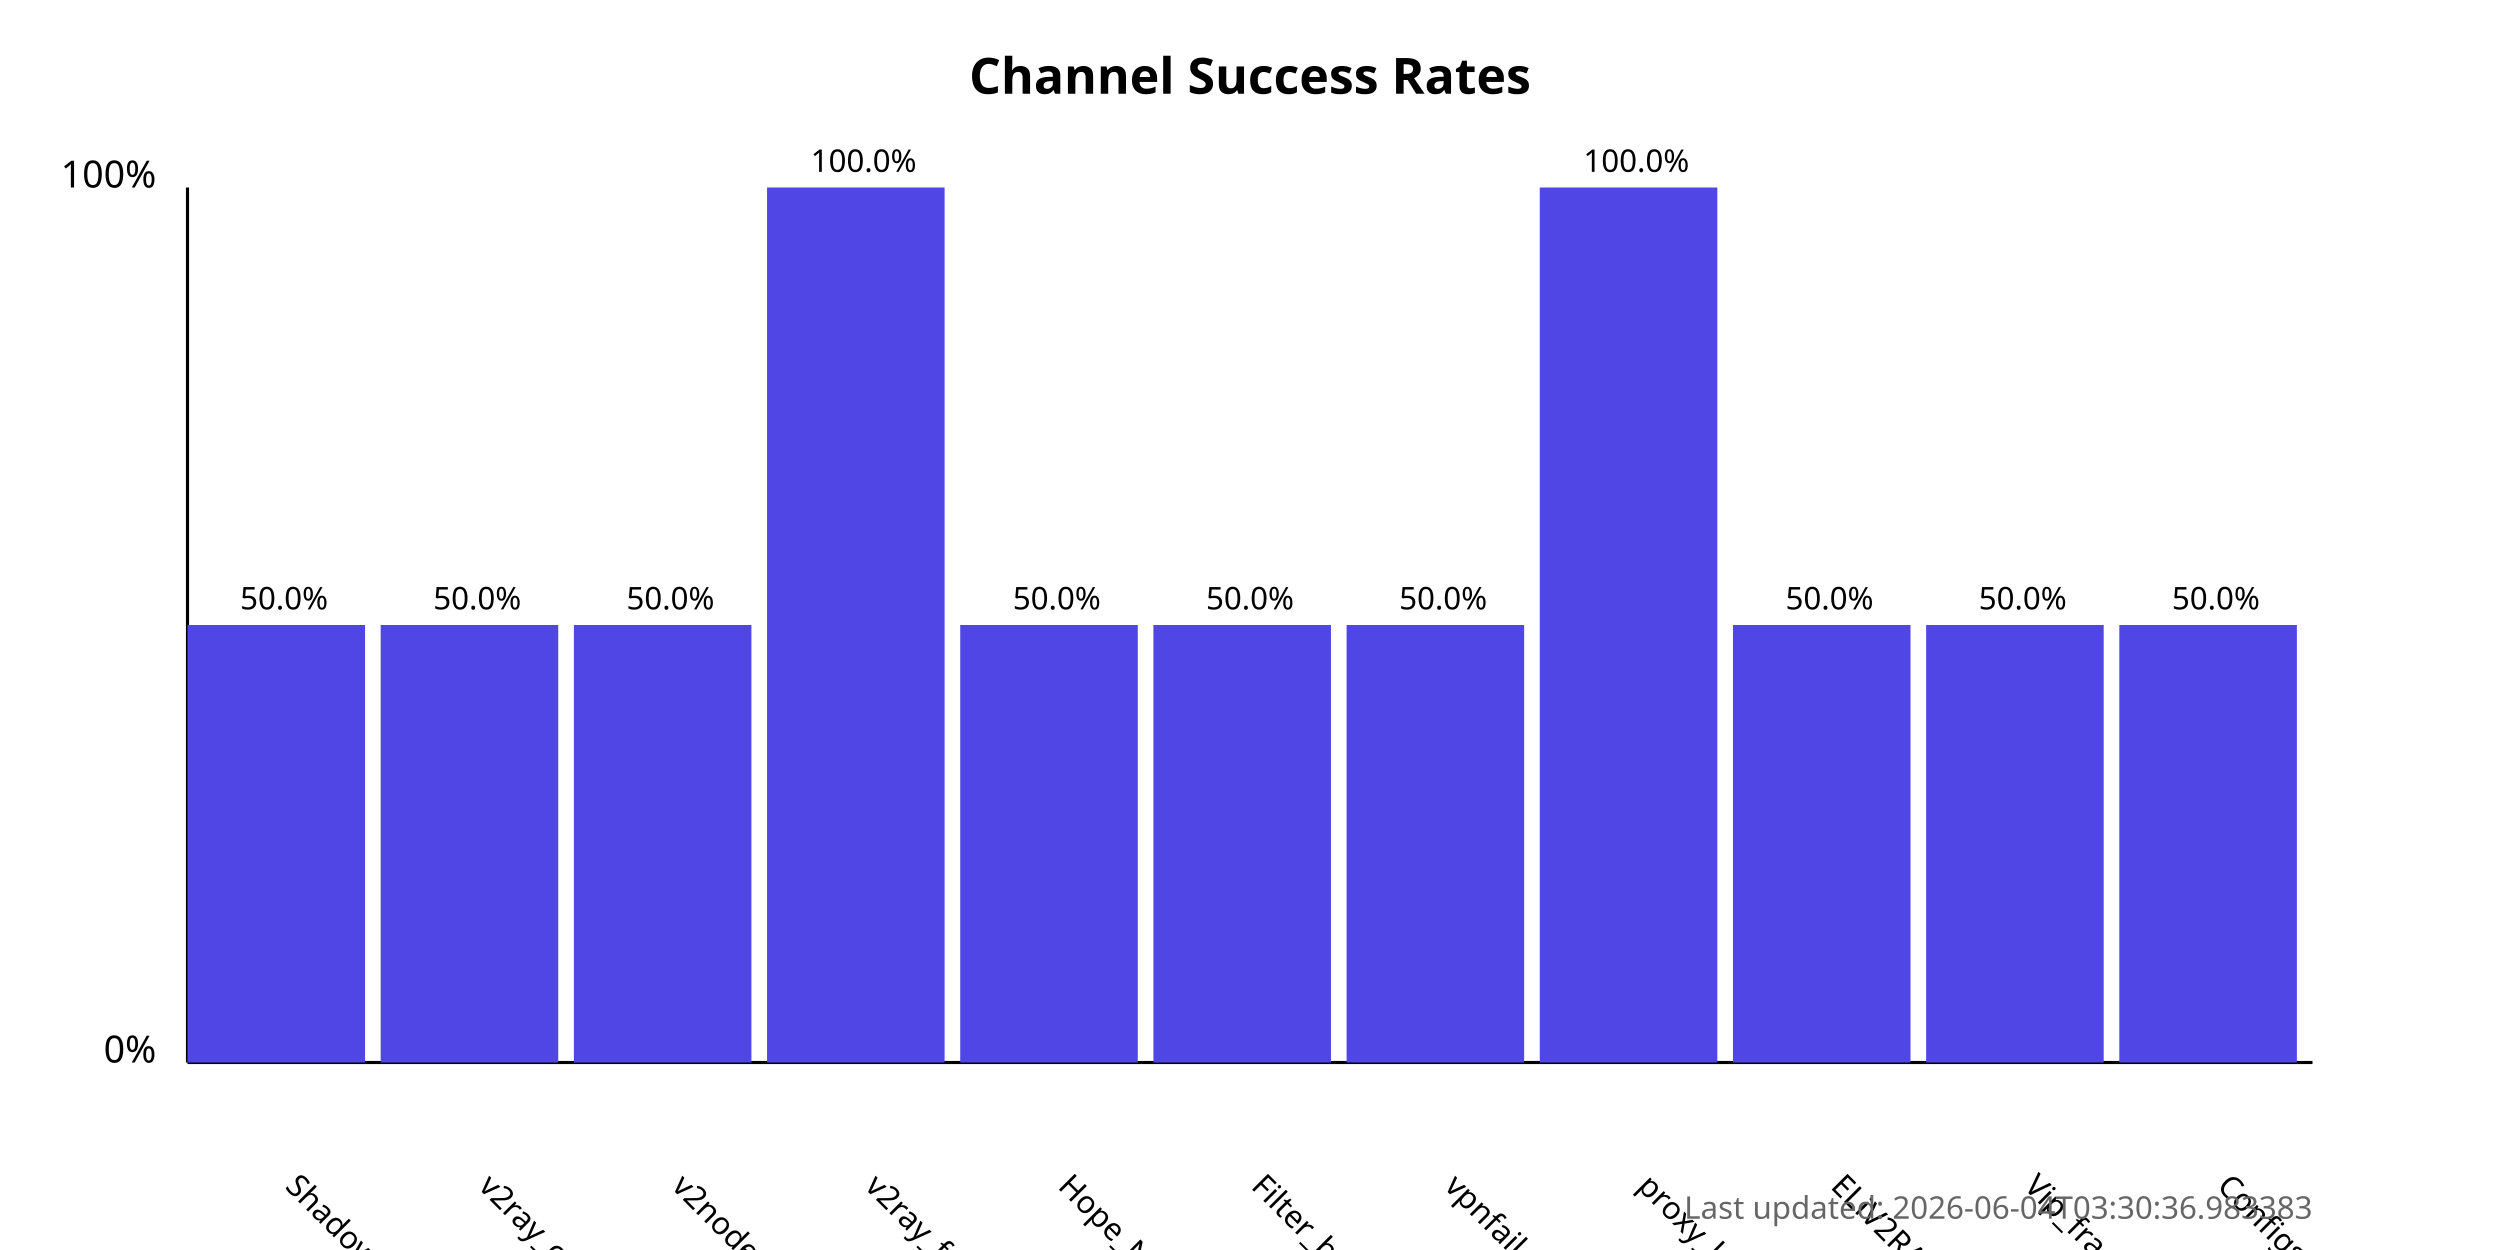
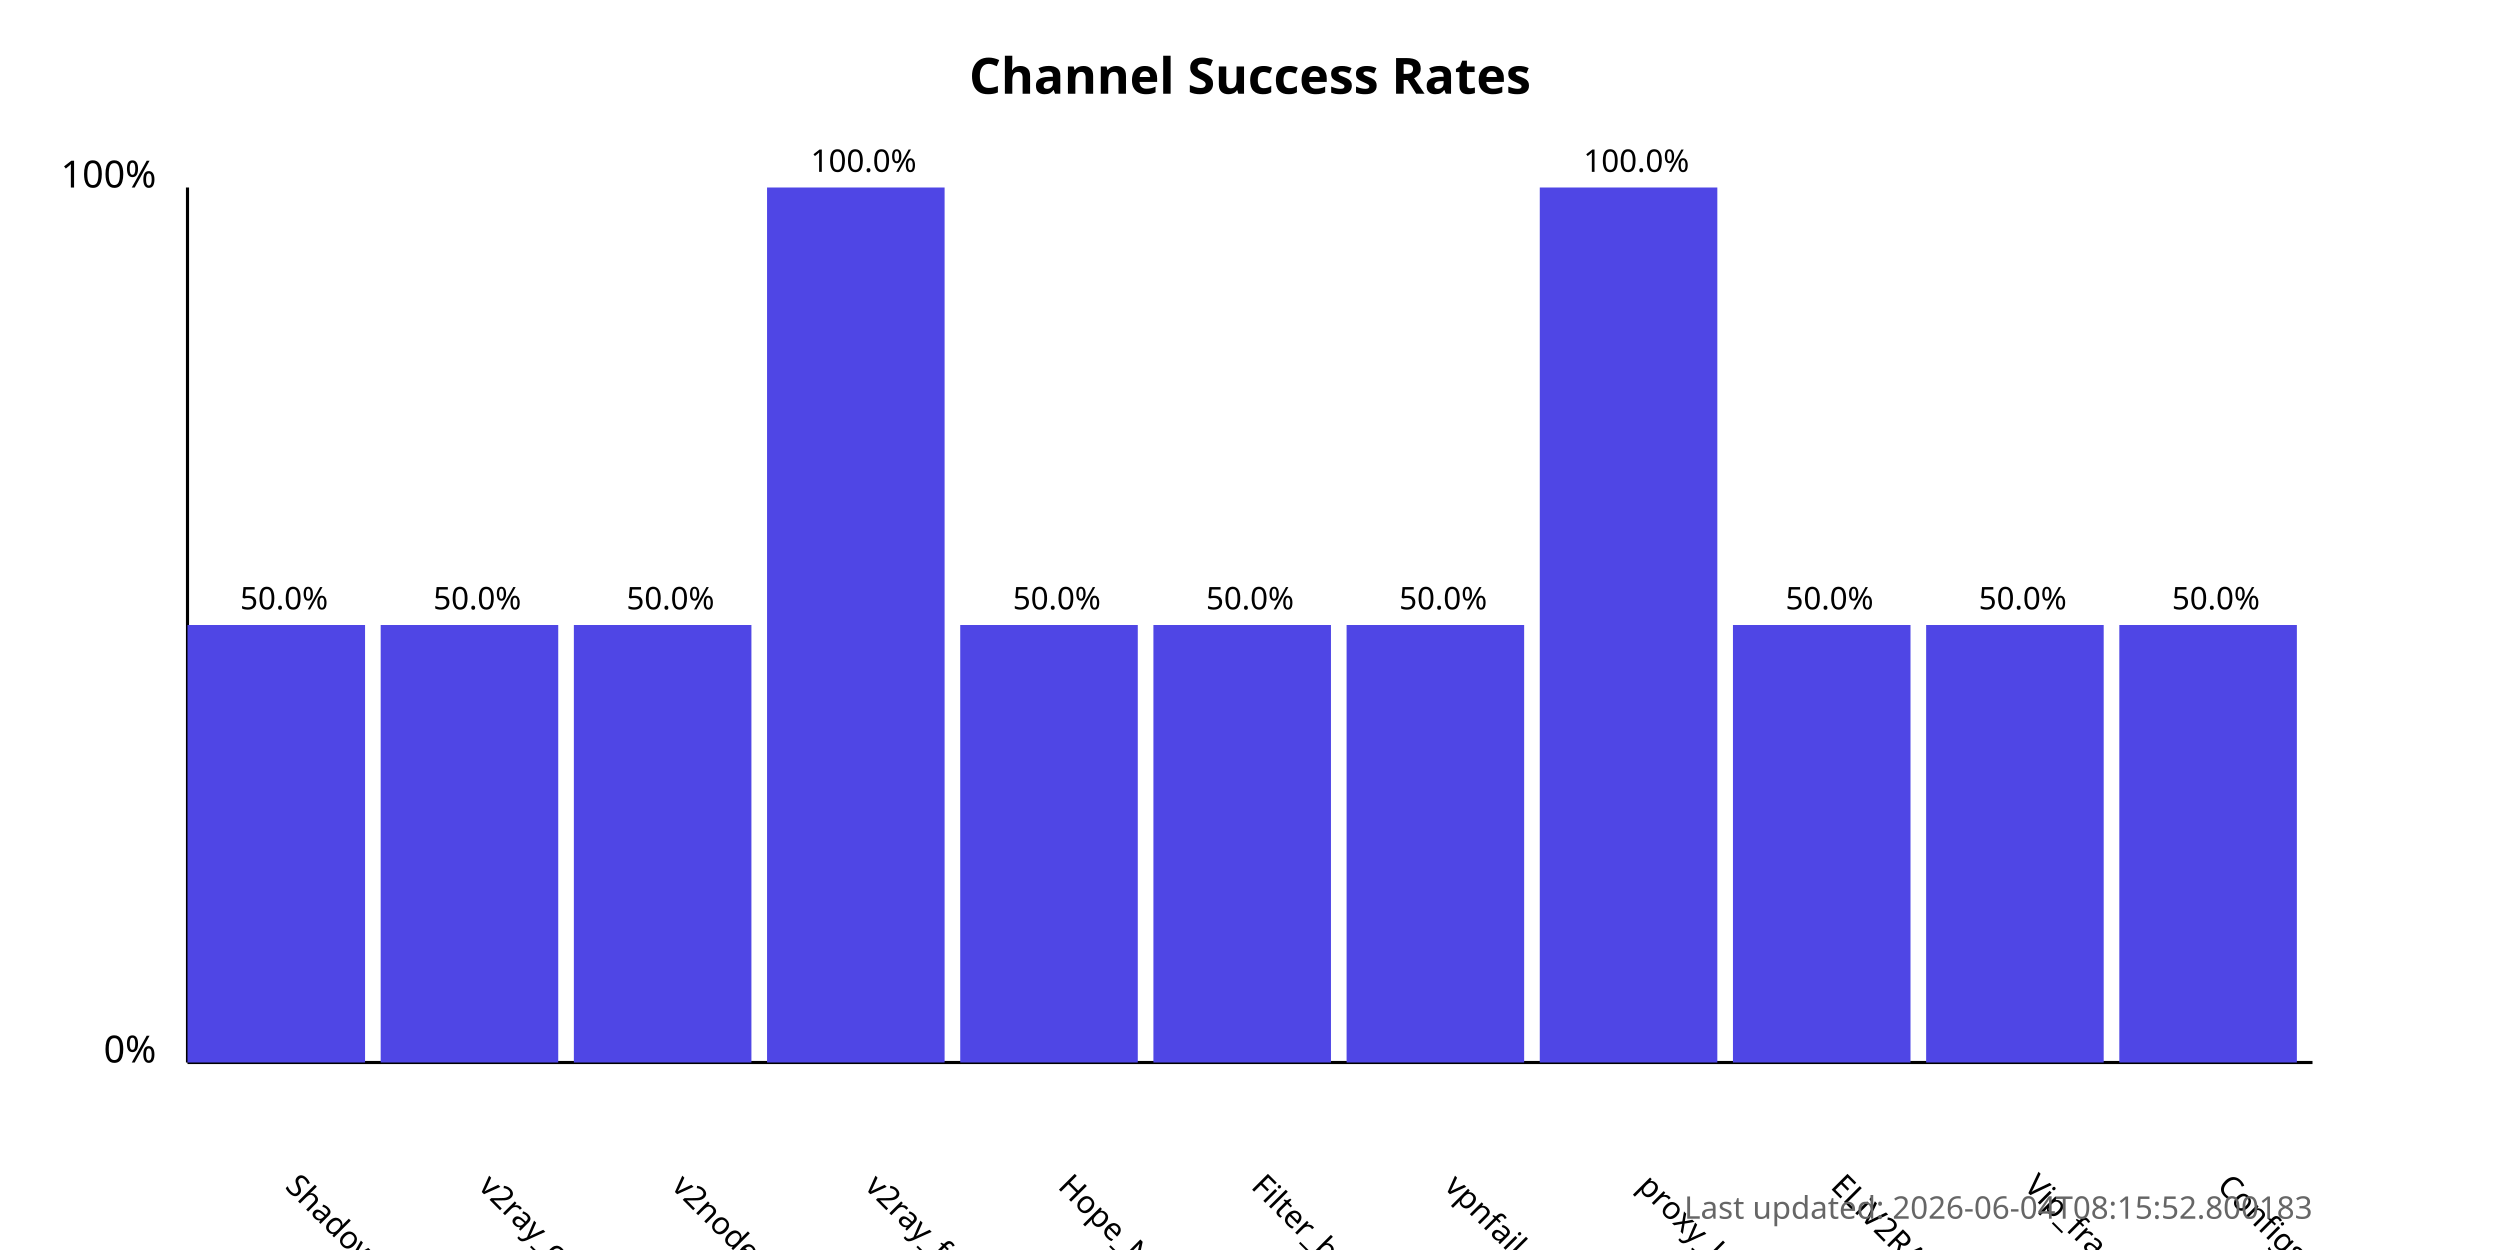
<svg xmlns="http://www.w3.org/2000/svg" width="800" height="400">
  <style>
            .chart-title { font: bold 16px sans-serif; }
            .axis-label { font: 12px sans-serif; }
            .tick-label { font: 10px sans-serif; }
            .bar { fill: #4f46e5; }
            .bar:hover { fill: #6366f1; }
            .timestamp { font: 10px sans-serif; fill: #666; }
        </style>
  <text x="400.0" y="30" text-anchor="middle" class="chart-title">
            Channel Success Rates
        </text>
  <line x1="60" y1="340" x2="60" y2="60" stroke="black" stroke-width="1" />
  <line x1="60" y1="340" x2="740" y2="340" stroke="black" stroke-width="1" />
  <text x="50" y="340" text-anchor="end" class="axis-label">0%</text>
  <text x="50" y="60" text-anchor="end" class="axis-label">100%</text>
  <g>
    <rect x="60" y="200.0" width="56.818" height="140.0" class="bar" />
    <text x="90.909" y="380" transform="rotate(45, 90.90909, 380)" text-anchor="start" class="tick-label">
                ShadowProxy66
            </text>
    <text x="90.909" y="195.0" text-anchor="middle" class="tick-label">
                50.0%
            </text>
  </g>
  <g>
    <rect x="121.818" y="200.0" width="56.818" height="140.0" class="bar" />
    <text x="152.727" y="380" transform="rotate(45, 152.7273, 380)" text-anchor="start" class="tick-label">
                v2ray_configs_pool
            </text>
    <text x="152.727" y="195.0" text-anchor="middle" class="tick-label">
                50.0%
            </text>
  </g>
  <g>
    <rect x="183.636" y="200.0" width="56.818" height="140.0" class="bar" />
    <text x="214.545" y="380" transform="rotate(45, 214.5455, 380)" text-anchor="start" class="tick-label">
                v2nodes
            </text>
    <text x="214.545" y="195.0" text-anchor="middle" class="tick-label">
                50.0%
            </text>
  </g>
  <g>
    <rect x="245.455" y="60.0" width="56.818" height="280.0" class="bar" />
    <text x="276.364" y="380" transform="rotate(45, 276.3636, 380)" text-anchor="start" class="tick-label">
                v2ray_free_conf
            </text>
    <text x="276.364" y="55.0" text-anchor="middle" class="tick-label">
                100.0%
            </text>
  </g>
  <g>
    <rect x="307.273" y="200.0" width="56.818" height="140.0" class="bar" />
    <text x="338.182" y="380" transform="rotate(45, 338.1818, 380)" text-anchor="start" class="tick-label">
                Hope_Net
            </text>
    <text x="338.182" y="195.0" text-anchor="middle" class="tick-label">
                50.0%
            </text>
  </g>
  <g>
    <rect x="369.091" y="200.0" width="56.818" height="140.0" class="bar" />
    <text x="400.0" y="380" transform="rotate(45, 400.0, 380)" text-anchor="start" class="tick-label">
                Filter_breaker
            </text>
    <text x="400.0" y="195.0" text-anchor="middle" class="tick-label">
                50.0%
            </text>
  </g>
  <g>
    <rect x="430.909" y="200.0" width="56.818" height="140.0" class="bar" />
    <text x="461.818" y="380" transform="rotate(45, 461.8182, 380)" text-anchor="start" class="tick-label">
                vpnfail_vless
            </text>
    <text x="461.818" y="195.0" text-anchor="middle" class="tick-label">
                50.0%
            </text>
  </g>
  <g>
    <rect x="492.727" y="60.0" width="56.818" height="280.0" class="bar" />
    <text x="523.636" y="380" transform="rotate(45, 523.6364, 380)" text-anchor="start" class="tick-label">
                proxy_kafee
            </text>
    <text x="523.636" y="55.0" text-anchor="middle" class="tick-label">
                100.0%
            </text>
  </g>
  <g>
    <rect x="554.545" y="200.0" width="56.818" height="140.0" class="bar" />
    <text x="585.455" y="380" transform="rotate(45, 585.4545, 380)" text-anchor="start" class="tick-label">
                ELiV2RAY
            </text>
    <text x="585.455" y="195.0" text-anchor="middle" class="tick-label">
                50.0%
            </text>
  </g>
  <g>
    <rect x="616.364" y="200.0" width="56.818" height="140.0" class="bar" />
    <text x="647.273" y="380" transform="rotate(45, 647.2727, 380)" text-anchor="start" class="tick-label">
                Vip_fragment_v2ray
            </text>
    <text x="647.273" y="195.0" text-anchor="middle" class="tick-label">
                50.0%
            </text>
  </g>
  <g>
    <rect x="678.182" y="200.0" width="56.818" height="140.0" class="bar" />
    <text x="709.091" y="380" transform="rotate(45, 709.0909, 380)" text-anchor="start" class="tick-label">
                ConfigsHubPlus
            </text>
    <text x="709.091" y="195.0" text-anchor="middle" class="tick-label">
                50.0%
            </text>
  </g>
  <text x="740" y="390" text-anchor="end" class="timestamp">
-             Last updated: 2026-06-04T03:30:36.983383
+             Last updated: 2026-06-04T08:15:52.800183
        </text>
</svg>
